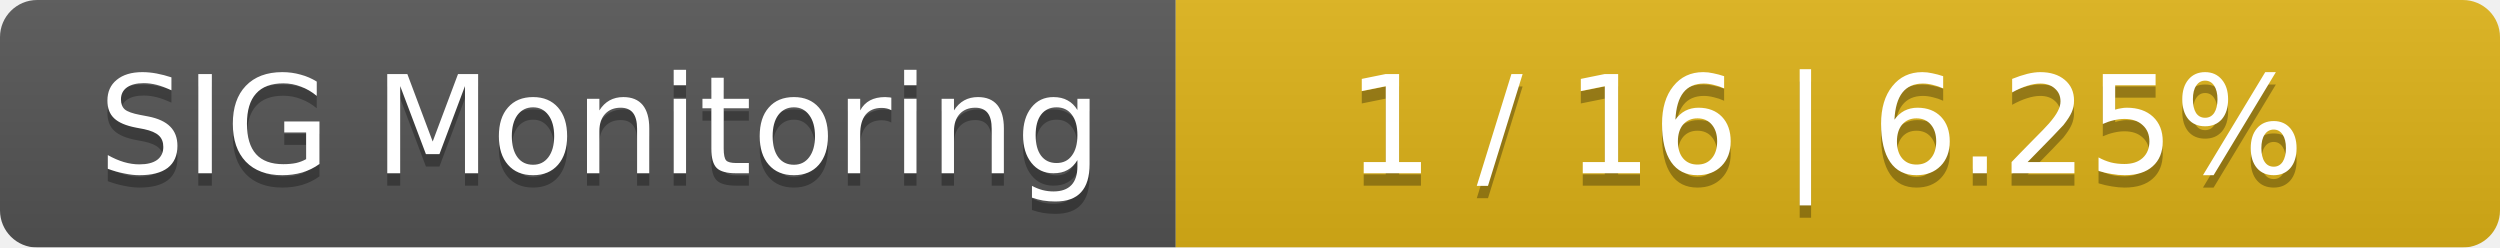
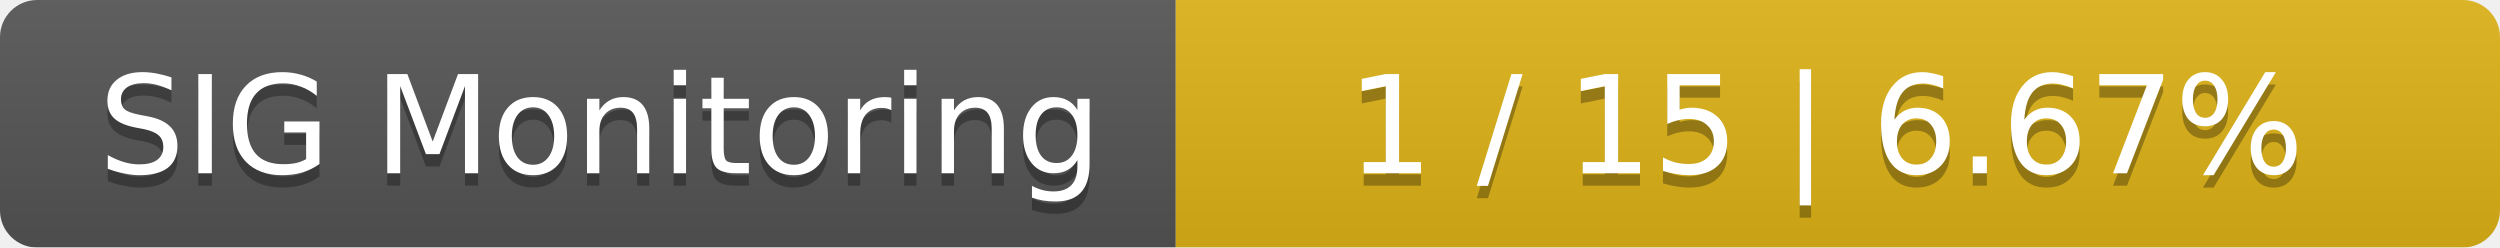
<svg xmlns="http://www.w3.org/2000/svg" width="202" height="20">
  <linearGradient id="smooth" x2="0" y2="100%">
    <stop offset="0" stop-color="#bbb" stop-opacity=".1" />
    <stop offset="1" stop-opacity=".1" />
  </linearGradient>
  <mask id="round">
    <rect width="202" height="20" rx="3" fill="#fff" />
  </mask>
  <g mask="url(#round)">
    <rect width="95" height="20" fill="#555" />
    <rect x="95" width="107" height="20" fill="#dfb317" />
    <rect width="202" height="20" fill="url(#smooth)" />
  </g>
  <g fill="#fff" text-anchor="middle" font-family="DejaVu Sans,Verdana,Geneva,sans-serif" font-size="11">
    <text x="48.5" y="15" fill="#010101" fill-opacity=".3">SIG Monitoring</text>
    <text x="48.5" y="14">SIG Monitoring</text>
-     <text x="147.5" y="15" fill="#010101" fill-opacity=".3">1 / 16    |    6.25%</text>
-     <text x="147.5" y="14">1 / 16    |    6.25%</text>
+     <text x="147.5" y="15" fill="#010101" fill-opacity=".3">1 / 15    |    6.67%</text>
+     <text x="147.5" y="14">1 / 15    |    6.67%</text>
  </g>
</svg>
